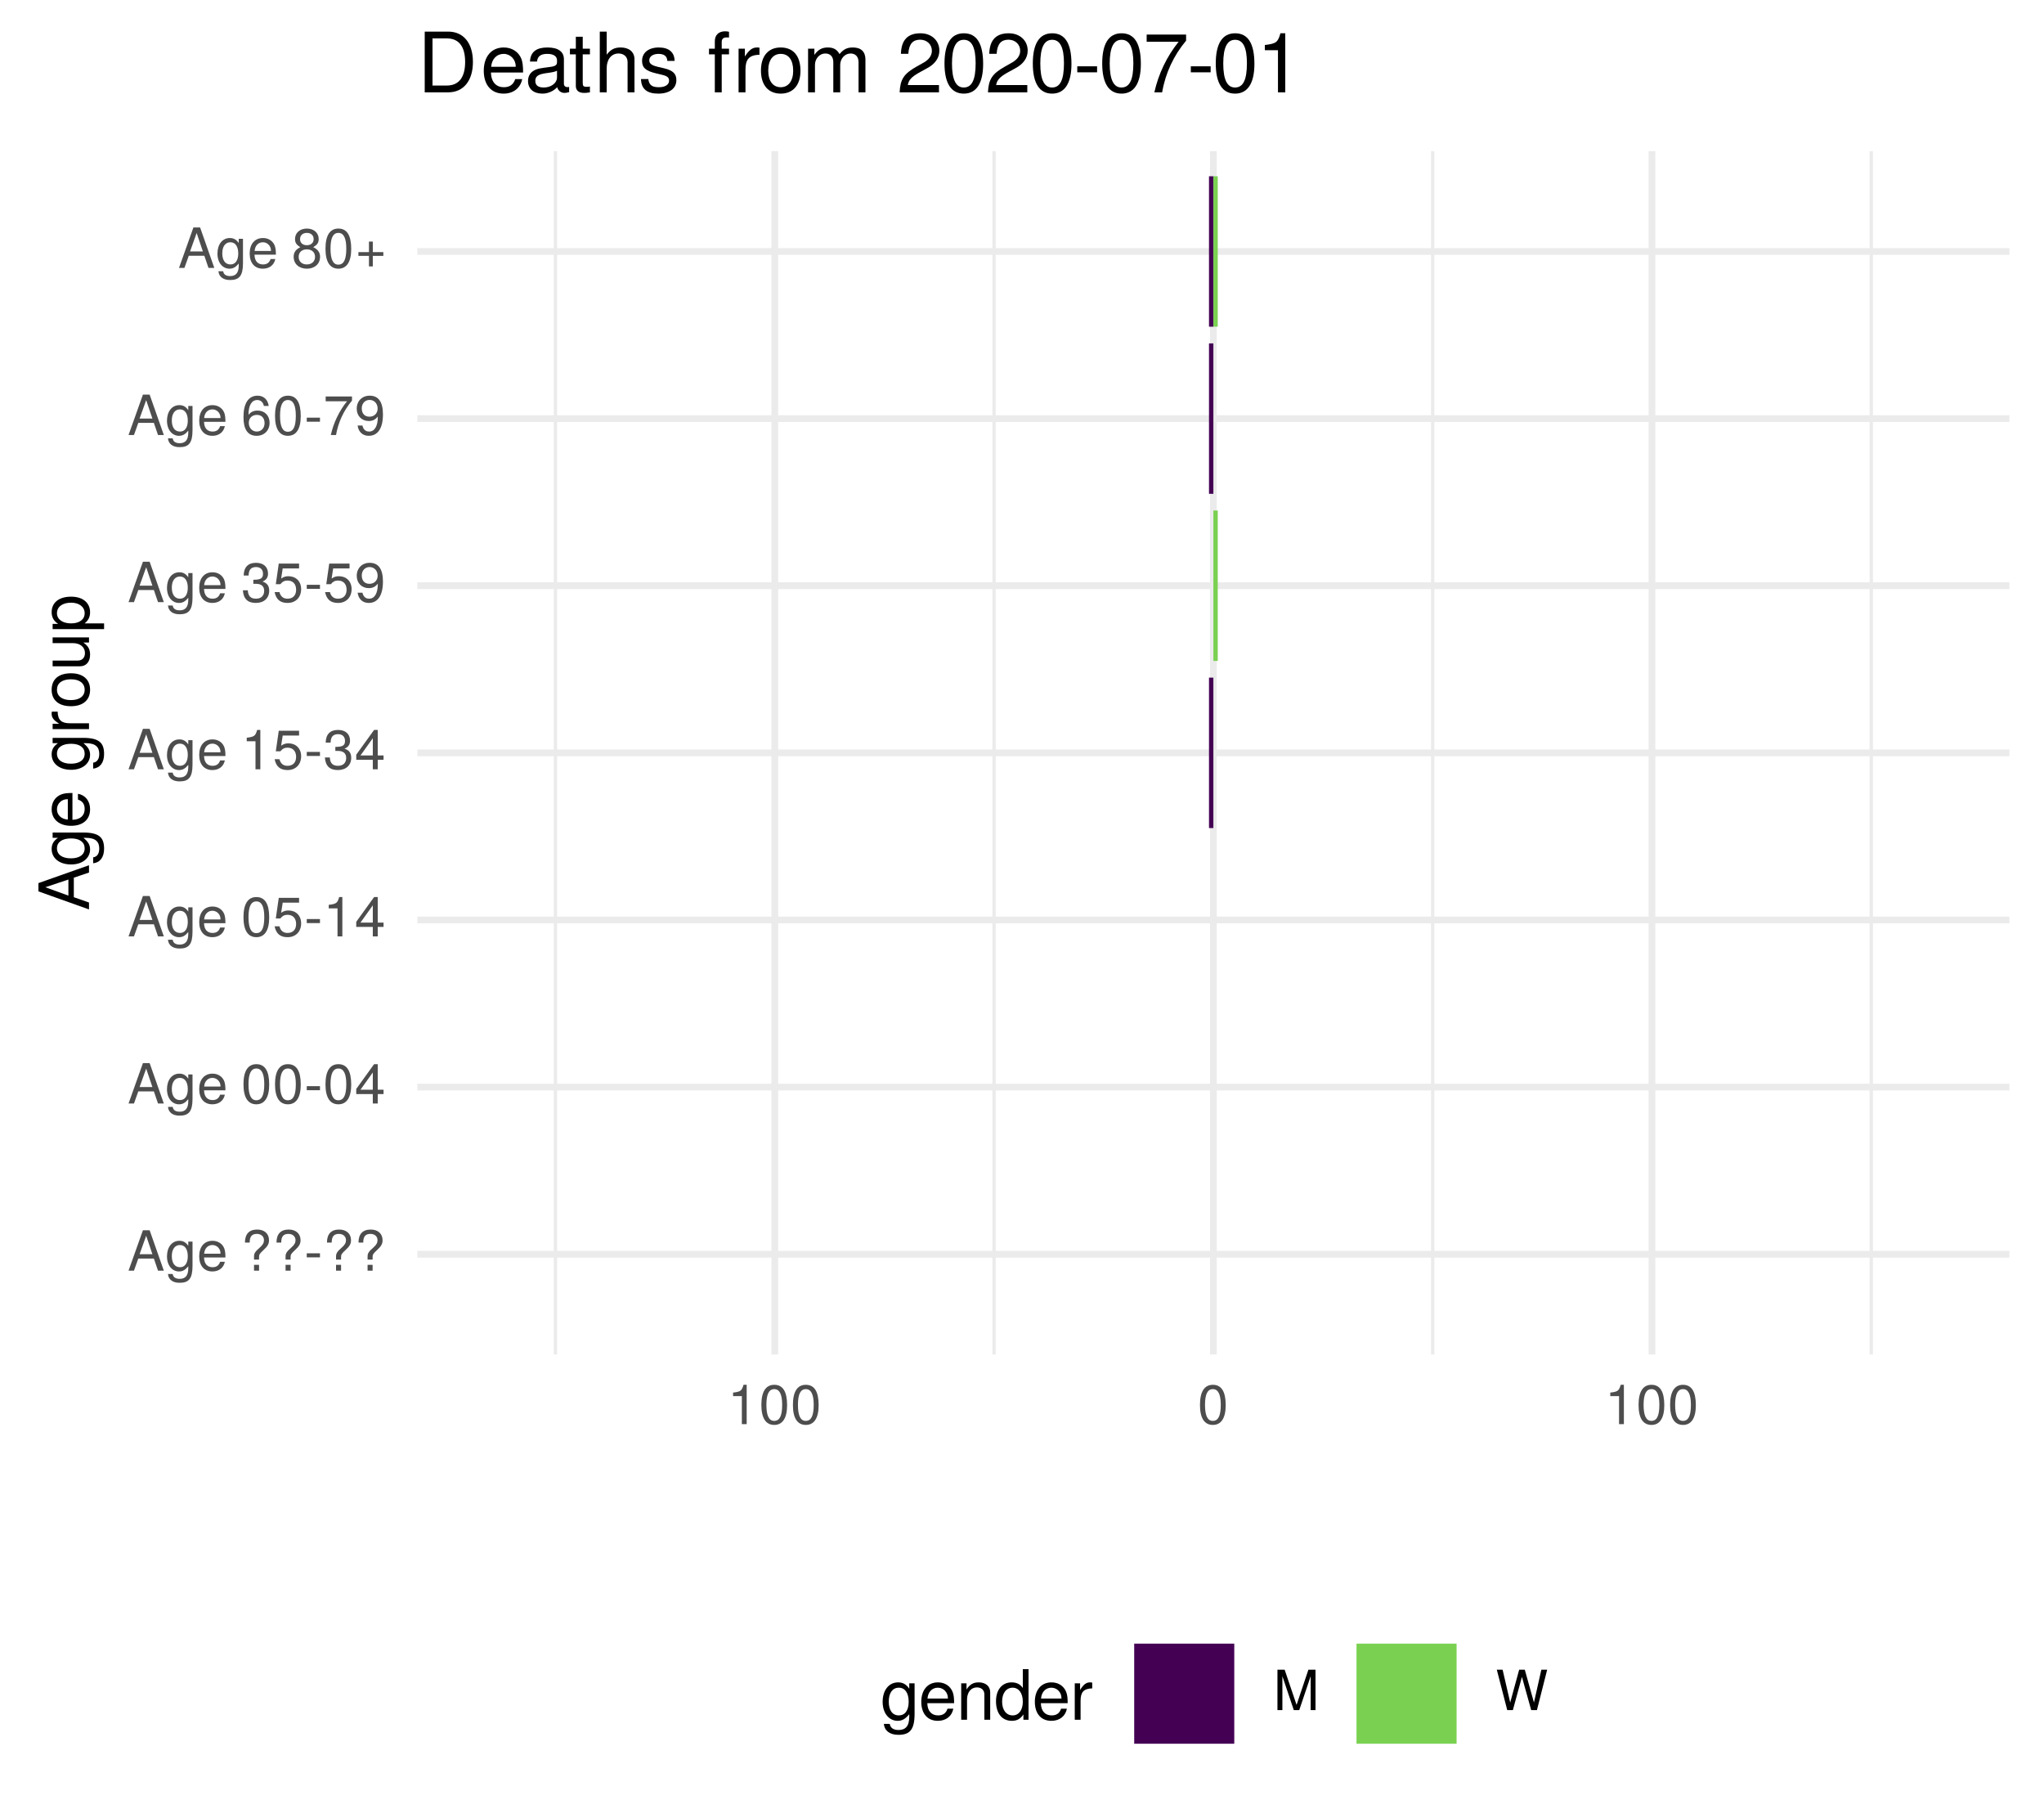
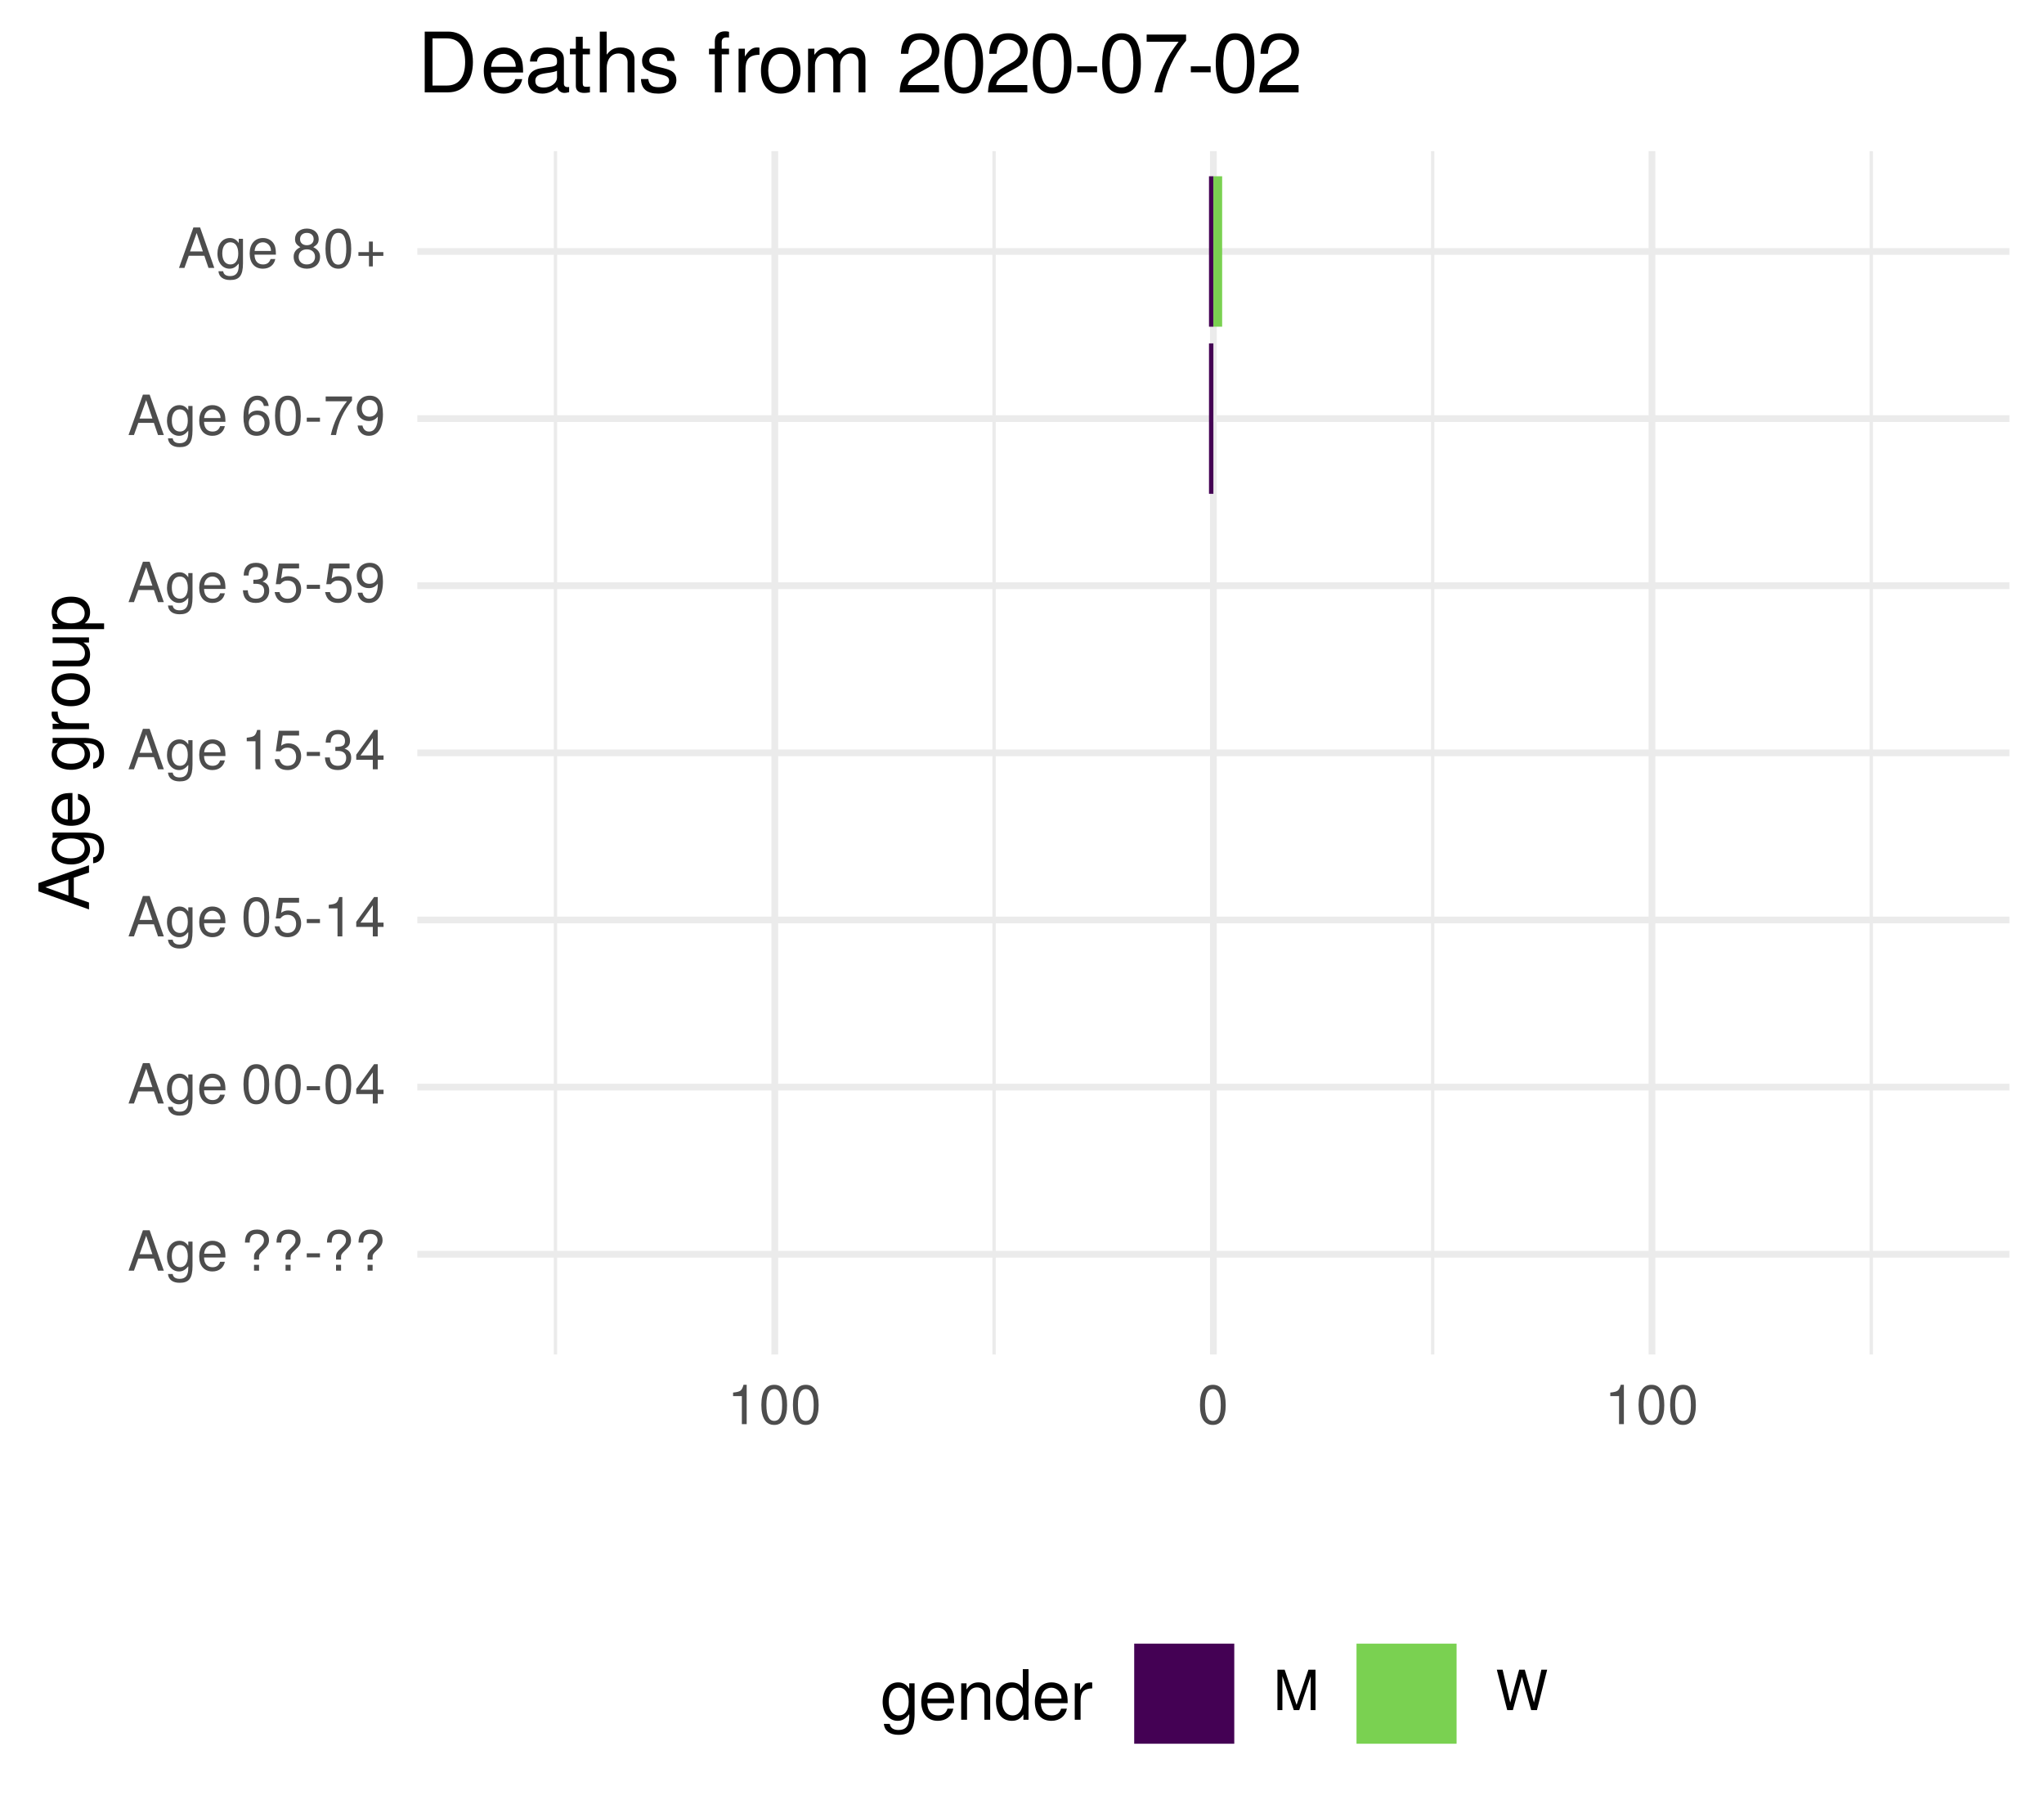
<svg xmlns="http://www.w3.org/2000/svg" xmlns:xlink="http://www.w3.org/1999/xlink" width="324pt" height="288pt" viewBox="0 0 324 288" version="1.1">
  <defs>
    <g>
      <symbol overflow="visible" id="glyph0-0">
        <path style="stroke:none;" d="" />
      </symbol>
      <symbol overflow="visible" id="glyph0-1">
        <path style="stroke:none;" d="M 5.75 0 L 3.5 -6.406 L 2.438 -6.406 L 0.156 0 L 1.016 0 L 1.703 -1.922 L 4.172 -1.922 L 4.828 0 Z M 3.938 -2.609 L 1.906 -2.609 L 2.953 -5.531 Z M 3.938 -2.609 " />
      </symbol>
      <symbol overflow="visible" id="glyph0-2">
        <path style="stroke:none;" d="M 4.297 -0.75 L 4.297 -4.609 L 3.625 -4.609 L 3.625 -3.938 C 3.25 -4.484 2.812 -4.734 2.219 -4.734 C 1.047 -4.734 0.25 -3.75 0.25 -2.266 C 0.25 -0.812 1.078 0.125 2.156 0.125 C 2.734 0.125 3.141 -0.109 3.625 -0.688 L 3.625 -0.391 C 3.625 0.828 3.125 1.297 2.266 1.297 C 1.688 1.297 1.234 1.094 1.156 0.531 L 0.406 0.531 C 0.484 1.406 1.156 1.922 2.25 1.922 C 3.688 1.922 4.297 1.281 4.297 -0.75 Z M 3.547 -2.281 C 3.547 -1.172 3.078 -0.547 2.312 -0.547 C 1.5 -0.547 1.016 -1.188 1.016 -2.312 C 1.016 -3.406 1.516 -4.062 2.297 -4.062 C 3.094 -4.062 3.547 -3.391 3.547 -2.281 Z M 3.547 -2.281 " />
      </symbol>
      <symbol overflow="visible" id="glyph0-3">
        <path style="stroke:none;" d="M 4.516 -2.094 C 4.516 -2.766 4.453 -3.188 4.328 -3.531 C 4.031 -4.281 3.328 -4.734 2.469 -4.734 C 1.172 -4.734 0.359 -3.797 0.359 -2.281 C 0.359 -0.766 1.156 0.125 2.453 0.125 C 3.5 0.125 4.234 -0.469 4.422 -1.406 L 3.672 -1.406 C 3.469 -0.797 3.062 -0.547 2.469 -0.547 C 1.703 -0.547 1.141 -1.031 1.125 -2.094 Z M 3.734 -2.75 C 3.734 -2.75 3.734 -2.703 3.719 -2.688 L 1.141 -2.688 C 1.203 -3.516 1.719 -4.062 2.453 -4.062 C 3.172 -4.062 3.734 -3.469 3.734 -2.75 Z M 3.734 -2.75 " />
      </symbol>
      <symbol overflow="visible" id="glyph0-4">
        <path style="stroke:none;" d="" />
      </symbol>
      <symbol overflow="visible" id="glyph0-5">
        <path style="stroke:none;" d="M 4.422 -4.828 C 4.422 -5.859 3.688 -6.516 2.547 -6.516 C 1.281 -6.516 0.609 -5.812 0.609 -4.453 L 1.359 -4.453 C 1.359 -5.422 1.719 -5.828 2.5 -5.828 C 3.172 -5.828 3.625 -5.422 3.625 -4.828 C 3.625 -4.422 3.438 -4.078 2.969 -3.672 C 2.453 -3.203 2.453 -3.203 2.297 -3 C 2.109 -2.75 2.047 -2.547 2.047 -2.234 L 2.047 -1.75 L 2.844 -1.75 L 2.844 -2.156 C 2.844 -2.547 2.938 -2.703 3.531 -3.25 C 4.203 -3.859 4.422 -4.25 4.422 -4.828 Z M 2.844 0 L 2.844 -0.922 L 2.047 -0.922 L 2.047 0 Z M 2.844 0 " />
      </symbol>
      <symbol overflow="visible" id="glyph0-6">
        <path style="stroke:none;" d="M 2.5 -2.109 L 2.5 -2.75 L 0.406 -2.75 L 0.406 -2.109 Z M 2.5 -2.109 " />
      </symbol>
      <symbol overflow="visible" id="glyph0-7">
        <path style="stroke:none;" d="M 4.453 -3 C 4.453 -5.156 3.781 -6.234 2.422 -6.234 C 1.078 -6.234 0.375 -5.141 0.375 -3.047 C 0.375 -0.953 1.078 0.125 2.422 0.125 C 3.734 0.125 4.453 -0.953 4.453 -3 Z M 3.672 -3.062 C 3.672 -1.297 3.266 -0.516 2.406 -0.516 C 1.578 -0.516 1.172 -1.344 1.172 -3.047 C 1.172 -4.75 1.578 -5.547 2.422 -5.547 C 3.25 -5.547 3.672 -4.734 3.672 -3.062 Z M 3.672 -3.062 " />
      </symbol>
      <symbol overflow="visible" id="glyph0-8">
        <path style="stroke:none;" d="M 4.578 -1.5 L 4.578 -2.188 L 3.656 -2.188 L 3.656 -6.234 L 3.078 -6.234 L 0.25 -2.312 L 0.25 -1.5 L 2.875 -1.5 L 2.875 0 L 3.656 0 L 3.656 -1.5 Z M 2.875 -2.188 L 0.922 -2.188 L 2.875 -4.922 Z M 2.875 -2.188 " />
      </symbol>
      <symbol overflow="visible" id="glyph0-9">
        <path style="stroke:none;" d="M 4.516 -2.062 C 4.516 -3.297 3.688 -4.109 2.5 -4.109 C 2.062 -4.109 1.703 -4 1.344 -3.734 L 1.594 -5.344 L 4.188 -5.344 L 4.188 -6.109 L 0.969 -6.109 L 0.5 -2.844 L 1.219 -2.844 C 1.578 -3.266 1.875 -3.422 2.359 -3.422 C 3.188 -3.422 3.719 -2.891 3.719 -1.969 C 3.719 -1.062 3.203 -0.547 2.359 -0.547 C 1.688 -0.547 1.266 -0.891 1.078 -1.594 L 0.312 -1.594 C 0.562 -0.359 1.266 0.125 2.375 0.125 C 3.641 0.125 4.516 -0.75 4.516 -2.062 Z M 4.516 -2.062 " />
      </symbol>
      <symbol overflow="visible" id="glyph0-10">
        <path style="stroke:none;" d="M 3.047 0 L 3.047 -6.234 L 2.547 -6.234 C 2.266 -5.281 2.094 -5.141 0.891 -5 L 0.891 -4.438 L 2.281 -4.438 L 2.281 0 Z M 3.047 0 " />
      </symbol>
      <symbol overflow="visible" id="glyph0-11">
        <path style="stroke:none;" d="M 4.453 -1.812 C 4.453 -2.562 4.141 -3.016 3.391 -3.266 C 3.969 -3.5 4.266 -3.891 4.266 -4.516 C 4.266 -5.594 3.547 -6.234 2.359 -6.234 C 1.109 -6.234 0.438 -5.547 0.406 -4.219 L 1.188 -4.219 C 1.203 -5.141 1.578 -5.562 2.375 -5.562 C 3.062 -5.562 3.469 -5.156 3.469 -4.5 C 3.469 -3.828 3.188 -3.547 1.938 -3.547 L 1.938 -2.906 L 2.359 -2.906 C 3.219 -2.906 3.656 -2.5 3.656 -1.797 C 3.656 -1.016 3.172 -0.547 2.359 -0.547 C 1.516 -0.547 1.109 -0.969 1.062 -1.875 L 0.281 -1.875 C 0.375 -0.5 1.062 0.125 2.344 0.125 C 3.625 0.125 4.453 -0.641 4.453 -1.812 Z M 4.453 -1.812 " />
      </symbol>
      <symbol overflow="visible" id="glyph0-12">
        <path style="stroke:none;" d="M 4.484 -3.266 C 4.484 -5.219 3.797 -6.234 2.375 -6.234 C 1.188 -6.234 0.328 -5.391 0.328 -4.172 C 0.328 -3.016 1.125 -2.219 2.25 -2.219 C 2.844 -2.219 3.266 -2.438 3.672 -2.922 C 3.672 -1.406 3.172 -0.547 2.281 -0.547 C 1.734 -0.547 1.359 -0.891 1.234 -1.5 L 0.469 -1.5 C 0.609 -0.469 1.281 0.125 2.234 0.125 C 3.688 0.125 4.484 -1.109 4.484 -3.266 Z M 3.641 -4.188 C 3.641 -3.422 3.094 -2.906 2.344 -2.906 C 1.594 -2.906 1.125 -3.391 1.125 -4.234 C 1.125 -5.016 1.656 -5.562 2.359 -5.562 C 3.094 -5.562 3.641 -5 3.641 -4.188 Z M 3.641 -4.188 " />
      </symbol>
      <symbol overflow="visible" id="glyph0-13">
        <path style="stroke:none;" d="M 4.516 -1.938 C 4.516 -3.094 3.719 -3.875 2.609 -3.875 C 1.984 -3.875 1.5 -3.641 1.172 -3.188 C 1.172 -4.703 1.672 -5.547 2.562 -5.547 C 3.109 -5.547 3.484 -5.203 3.609 -4.609 L 4.375 -4.609 C 4.234 -5.625 3.562 -6.234 2.609 -6.234 C 1.156 -6.234 0.375 -5.016 0.375 -2.844 C 0.375 -0.891 1.047 0.125 2.469 0.125 C 3.656 0.125 4.516 -0.719 4.516 -1.938 Z M 3.719 -1.875 C 3.719 -1.094 3.188 -0.547 2.484 -0.547 C 1.766 -0.547 1.219 -1.125 1.219 -1.922 C 1.219 -2.688 1.734 -3.188 2.5 -3.188 C 3.25 -3.188 3.719 -2.703 3.719 -1.875 Z M 3.719 -1.875 " />
      </symbol>
      <symbol overflow="visible" id="glyph0-14">
        <path style="stroke:none;" d="M 4.578 -5.453 L 4.578 -6.109 L 0.406 -6.109 L 0.406 -5.344 L 3.781 -5.344 C 2.531 -3.781 1.656 -1.953 1.219 0 L 2.047 0 C 2.391 -2.016 3.266 -3.891 4.578 -5.453 Z M 4.578 -5.453 " />
      </symbol>
      <symbol overflow="visible" id="glyph0-15">
        <path style="stroke:none;" d="M 4.516 -1.766 C 4.516 -2.453 4.156 -2.938 3.438 -3.281 C 4.078 -3.672 4.297 -3.984 4.297 -4.578 C 4.297 -5.547 3.531 -6.234 2.422 -6.234 C 1.312 -6.234 0.547 -5.547 0.547 -4.578 C 0.547 -4 0.75 -3.672 1.391 -3.281 C 0.672 -2.938 0.328 -2.453 0.328 -1.766 C 0.328 -0.625 1.188 0.125 2.422 0.125 C 3.656 0.125 4.516 -0.625 4.516 -1.766 Z M 3.5 -4.562 C 3.5 -3.969 3.062 -3.594 2.422 -3.594 C 1.766 -3.594 1.344 -3.969 1.344 -4.562 C 1.344 -5.156 1.766 -5.547 2.422 -5.547 C 3.078 -5.547 3.5 -5.156 3.5 -4.562 Z M 3.719 -1.75 C 3.719 -1.016 3.188 -0.547 2.406 -0.547 C 1.641 -0.547 1.125 -1.016 1.125 -1.75 C 1.125 -2.484 1.641 -2.938 2.422 -2.938 C 3.188 -2.938 3.719 -2.484 3.719 -1.75 Z M 3.719 -1.75 " />
      </symbol>
      <symbol overflow="visible" id="glyph0-16">
        <path style="stroke:none;" d="M 4.547 -1.906 L 4.547 -2.5 L 2.875 -2.5 L 2.875 -4.172 L 2.266 -4.172 L 2.266 -2.5 L 0.594 -2.5 L 0.594 -1.906 L 2.266 -1.906 L 2.266 -0.234 L 2.875 -0.234 L 2.875 -1.906 Z M 4.547 -1.906 " />
      </symbol>
      <symbol overflow="visible" id="glyph0-17">
        <path style="stroke:none;" d="M 6.688 0 L 6.688 -6.406 L 5.562 -6.406 L 3.688 -0.828 L 1.797 -6.406 L 0.656 -6.406 L 0.656 0 L 1.438 0 L 1.438 -5.375 L 3.25 0 L 4.109 0 L 5.922 -5.375 L 5.922 0 Z M 6.688 0 " />
      </symbol>
      <symbol overflow="visible" id="glyph0-18">
        <path style="stroke:none;" d="M 8.172 -6.406 L 7.25 -6.406 L 6.078 -1.203 L 4.625 -6.406 L 3.734 -6.406 L 2.312 -1.203 L 1.109 -6.406 L 0.188 -6.406 L 1.844 0 L 2.734 0 L 4.172 -5.266 L 5.641 0 L 6.547 0 Z M 8.172 -6.406 " />
      </symbol>
      <symbol overflow="visible" id="glyph1-0">
        <path style="stroke:none;" d="" />
      </symbol>
      <symbol overflow="visible" id="glyph1-1">
        <path style="stroke:none;" d="M 0 -7.188 L -8.016 -4.359 L -8.016 -3.047 L 0 -0.188 L 0 -1.281 L -2.406 -2.125 L -2.406 -5.219 L 0 -6.031 Z M -3.266 -4.922 L -3.266 -2.375 L -6.922 -3.703 Z M -3.266 -4.922 " />
      </symbol>
      <symbol overflow="visible" id="glyph1-2">
        <path style="stroke:none;" d="M -0.953 -5.375 L -5.766 -5.375 L -5.766 -4.531 L -4.922 -4.531 C -5.609 -4.062 -5.922 -3.516 -5.922 -2.766 C -5.922 -1.312 -4.703 -0.312 -2.828 -0.312 C -1.016 -0.312 0.172 -1.344 0.172 -2.688 C 0.172 -3.422 -0.141 -3.922 -0.875 -4.531 L -0.484 -4.531 C 1.047 -4.531 1.625 -3.906 1.625 -2.844 C 1.625 -2.109 1.359 -1.547 0.656 -1.438 L 0.656 -0.5 C 1.75 -0.609 2.391 -1.453 2.391 -2.812 C 2.391 -4.609 1.594 -5.375 -0.953 -5.375 Z M -2.844 -4.438 C -1.469 -4.438 -0.688 -3.844 -0.688 -2.875 C -0.688 -1.875 -1.484 -1.281 -2.875 -1.281 C -4.266 -1.281 -5.078 -1.891 -5.078 -2.875 C -5.078 -3.859 -4.25 -4.438 -2.844 -4.438 Z M -2.844 -4.438 " />
      </symbol>
      <symbol overflow="visible" id="glyph1-3">
        <path style="stroke:none;" d="M -2.625 -5.641 C -3.453 -5.641 -3.984 -5.578 -4.406 -5.406 C -5.359 -5.031 -5.922 -4.156 -5.922 -3.078 C -5.922 -1.469 -4.734 -0.438 -2.844 -0.438 C -0.953 -0.438 0.172 -1.438 0.172 -3.062 C 0.172 -4.375 -0.578 -5.297 -1.75 -5.516 L -1.75 -4.594 C -0.984 -4.344 -0.688 -3.828 -0.688 -3.094 C -0.688 -2.141 -1.297 -1.422 -2.625 -1.391 Z M -3.438 -4.656 C -3.438 -4.656 -3.391 -4.656 -3.359 -4.656 L -3.359 -1.422 C -4.391 -1.5 -5.078 -2.141 -5.078 -3.062 C -5.078 -3.969 -4.328 -4.656 -3.438 -4.656 Z M -3.438 -4.656 " />
      </symbol>
      <symbol overflow="visible" id="glyph1-4">
        <path style="stroke:none;" d="" />
      </symbol>
      <symbol overflow="visible" id="glyph1-5">
        <path style="stroke:none;" d="M -4.969 -3.531 L -5.891 -3.531 C -5.922 -3.375 -5.922 -3.297 -5.922 -3.172 C -5.922 -2.578 -5.578 -2.141 -4.719 -1.609 L -5.766 -1.609 L -5.766 -0.766 L 0 -0.766 L 0 -1.688 L -2.984 -1.688 C -4.297 -1.688 -4.938 -2.109 -4.969 -3.531 Z M -4.969 -3.531 " />
      </symbol>
      <symbol overflow="visible" id="glyph1-6">
        <path style="stroke:none;" d="M -2.844 -5.609 C -4.828 -5.609 -5.922 -4.656 -5.922 -2.984 C -5.922 -1.375 -4.812 -0.391 -2.875 -0.391 C -0.953 -0.391 0.172 -1.359 0.172 -3 C 0.172 -4.625 -0.953 -5.609 -2.844 -5.609 Z M -2.844 -4.656 C -1.5 -4.656 -0.688 -4.016 -0.688 -3 C -0.688 -1.984 -1.484 -1.359 -2.875 -1.359 C -4.266 -1.359 -5.078 -1.984 -5.078 -3 C -5.078 -4.031 -4.281 -4.656 -2.844 -4.656 Z M -2.844 -4.656 " />
      </symbol>
      <symbol overflow="visible" id="glyph1-7">
        <path style="stroke:none;" d="M 0 -5.297 L -5.766 -5.297 L -5.766 -4.391 L -2.578 -4.391 C -1.406 -4.391 -0.641 -3.766 -0.641 -2.812 C -0.641 -2.094 -1.078 -1.625 -1.766 -1.625 L -5.766 -1.625 L -5.766 -0.719 L -1.406 -0.719 C -0.453 -0.719 0.172 -1.438 0.172 -2.547 C 0.172 -3.406 -0.125 -3.938 -0.891 -4.484 L 0 -4.484 Z M 0 -5.297 " />
      </symbol>
      <symbol overflow="visible" id="glyph1-8">
        <path style="stroke:none;" d="M -2.828 -5.75 C -4.766 -5.75 -5.922 -4.812 -5.922 -3.281 C -5.922 -2.5 -5.578 -1.875 -4.891 -1.438 L -5.766 -1.438 L -5.766 -0.609 L 2.391 -0.609 L 2.391 -1.516 L -0.688 -1.516 C -0.094 -2 0.172 -2.547 0.172 -3.281 C 0.172 -4.781 -0.984 -5.75 -2.828 -5.75 Z M -2.844 -4.797 C -1.547 -4.797 -0.688 -4.125 -0.688 -3.125 C -0.688 -2.156 -1.484 -1.516 -2.844 -1.516 C -4.188 -1.516 -5.078 -2.156 -5.078 -3.125 C -5.078 -4.141 -4.219 -4.797 -2.844 -4.797 Z M -2.844 -4.797 " />
      </symbol>
      <symbol overflow="visible" id="glyph2-0">
        <path style="stroke:none;" d="" />
      </symbol>
      <symbol overflow="visible" id="glyph2-1">
        <path style="stroke:none;" d="M 5.375 -0.953 L 5.375 -5.766 L 4.531 -5.766 L 4.531 -4.922 C 4.062 -5.609 3.516 -5.922 2.766 -5.922 C 1.312 -5.922 0.312 -4.703 0.312 -2.828 C 0.312 -1.016 1.344 0.172 2.688 0.172 C 3.422 0.172 3.922 -0.141 4.531 -0.875 L 4.531 -0.484 C 4.531 1.047 3.906 1.625 2.844 1.625 C 2.109 1.625 1.547 1.359 1.438 0.656 L 0.5 0.656 C 0.609 1.75 1.453 2.391 2.812 2.391 C 4.609 2.391 5.375 1.594 5.375 -0.953 Z M 4.438 -2.844 C 4.438 -1.469 3.844 -0.688 2.875 -0.688 C 1.875 -0.688 1.281 -1.484 1.281 -2.875 C 1.281 -4.266 1.891 -5.078 2.875 -5.078 C 3.859 -5.078 4.438 -4.25 4.438 -2.844 Z M 4.438 -2.844 " />
      </symbol>
      <symbol overflow="visible" id="glyph2-2">
        <path style="stroke:none;" d="M 5.641 -2.625 C 5.641 -3.453 5.578 -3.984 5.406 -4.406 C 5.031 -5.359 4.156 -5.922 3.078 -5.922 C 1.469 -5.922 0.438 -4.734 0.438 -2.844 C 0.438 -0.953 1.438 0.172 3.062 0.172 C 4.375 0.172 5.297 -0.578 5.516 -1.75 L 4.594 -1.75 C 4.344 -0.984 3.828 -0.688 3.094 -0.688 C 2.141 -0.688 1.422 -1.297 1.391 -2.625 Z M 4.656 -3.438 C 4.656 -3.438 4.656 -3.391 4.656 -3.359 L 1.422 -3.359 C 1.5 -4.391 2.141 -5.078 3.062 -5.078 C 3.969 -5.078 4.656 -4.328 4.656 -3.438 Z M 4.656 -3.438 " />
      </symbol>
      <symbol overflow="visible" id="glyph2-3">
        <path style="stroke:none;" d="M 5.359 0 L 5.359 -4.359 C 5.359 -5.312 4.641 -5.922 3.531 -5.922 C 2.672 -5.922 2.125 -5.594 1.609 -4.797 L 1.609 -5.766 L 0.766 -5.766 L 0.766 0 L 1.688 0 L 1.688 -3.172 C 1.688 -4.359 2.328 -5.125 3.25 -5.125 C 3.984 -5.125 4.438 -4.688 4.438 -4 L 4.438 0 Z M 5.359 0 " />
      </symbol>
      <symbol overflow="visible" id="glyph2-4">
        <path style="stroke:none;" d="M 5.438 0 L 5.438 -8.016 L 4.531 -8.016 L 4.531 -5.031 C 4.141 -5.625 3.531 -5.922 2.766 -5.922 C 1.266 -5.922 0.281 -4.781 0.281 -2.938 C 0.281 -0.984 1.25 0.172 2.797 0.172 C 3.594 0.172 4.141 -0.125 4.625 -0.844 L 4.625 0 Z M 4.531 -2.859 C 4.531 -1.531 3.891 -0.688 2.922 -0.688 C 1.906 -0.688 1.25 -1.547 1.25 -2.875 C 1.25 -4.219 1.906 -5.078 2.922 -5.078 C 3.906 -5.078 4.531 -4.188 4.531 -2.859 Z M 4.531 -2.859 " />
      </symbol>
      <symbol overflow="visible" id="glyph2-5">
        <path style="stroke:none;" d="M 3.531 -4.969 L 3.531 -5.891 C 3.375 -5.922 3.297 -5.922 3.172 -5.922 C 2.578 -5.922 2.141 -5.578 1.609 -4.719 L 1.609 -5.766 L 0.766 -5.766 L 0.766 0 L 1.688 0 L 1.688 -2.984 C 1.688 -4.297 2.109 -4.938 3.531 -4.969 Z M 3.531 -4.969 " />
      </symbol>
      <symbol overflow="visible" id="glyph3-0">
        <path style="stroke:none;" d="" />
      </symbol>
      <symbol overflow="visible" id="glyph3-1">
        <path style="stroke:none;" d="M 8.812 -4.812 C 8.812 -7.797 7.328 -9.625 4.891 -9.625 L 1.172 -9.625 L 1.172 0 L 4.891 0 C 7.312 0 8.812 -1.828 8.812 -4.812 Z M 7.578 -4.812 C 7.578 -2.375 6.578 -1.078 4.672 -1.078 L 2.406 -1.078 L 2.406 -8.547 L 4.672 -8.547 C 6.578 -8.547 7.578 -7.266 7.578 -4.812 Z M 7.578 -4.812 " />
      </symbol>
      <symbol overflow="visible" id="glyph3-2">
        <path style="stroke:none;" d="M 6.766 -3.141 C 6.766 -4.141 6.688 -4.781 6.5 -5.297 C 6.047 -6.438 4.984 -7.109 3.703 -7.109 C 1.766 -7.109 0.531 -5.688 0.531 -3.422 C 0.531 -1.156 1.734 0.203 3.672 0.203 C 5.25 0.203 6.344 -0.703 6.625 -2.094 L 5.516 -2.094 C 5.219 -1.188 4.594 -0.812 3.703 -0.812 C 2.562 -0.812 1.703 -1.562 1.672 -3.141 Z M 5.594 -4.125 C 5.594 -4.125 5.594 -4.062 5.578 -4.047 L 1.703 -4.047 C 1.797 -5.266 2.578 -6.094 3.688 -6.094 C 4.766 -6.094 5.594 -5.203 5.594 -4.125 Z M 5.594 -4.125 " />
      </symbol>
      <symbol overflow="visible" id="glyph3-3">
        <path style="stroke:none;" d="M 7.062 -0.031 L 7.062 -0.859 C 6.938 -0.828 6.891 -0.828 6.828 -0.828 C 6.438 -0.828 6.234 -1.031 6.234 -1.375 L 6.234 -5.234 C 6.234 -6.453 5.328 -7.109 3.625 -7.109 C 1.953 -7.109 0.922 -6.469 0.859 -4.875 L 1.969 -4.875 C 2.062 -5.719 2.562 -6.094 3.594 -6.094 C 4.578 -6.094 5.141 -5.734 5.141 -5.062 L 5.141 -4.781 C 5.141 -4.312 4.859 -4.125 3.984 -4.016 C 2.422 -3.812 2.188 -3.766 1.766 -3.594 C 0.969 -3.266 0.547 -2.641 0.547 -1.797 C 0.547 -0.547 1.422 0.203 2.828 0.203 C 3.703 0.203 4.562 -0.172 5.172 -0.812 C 5.297 -0.297 5.766 0.094 6.312 0.094 C 6.531 0.094 6.703 0.062 7.062 -0.031 Z M 5.141 -2.391 C 5.141 -1.406 4.125 -0.766 3.062 -0.766 C 2.203 -0.766 1.703 -1.062 1.703 -1.828 C 1.703 -2.547 2.188 -2.859 3.359 -3.031 C 4.531 -3.188 4.766 -3.25 5.141 -3.422 Z M 5.141 -2.391 " />
      </symbol>
      <symbol overflow="visible" id="glyph3-4">
        <path style="stroke:none;" d="M 3.359 0 L 3.359 -0.922 C 3.203 -0.891 3.031 -0.875 2.828 -0.875 C 2.344 -0.875 2.219 -1 2.219 -1.484 L 2.219 -6.016 L 3.359 -6.016 L 3.359 -6.922 L 2.219 -6.922 L 2.219 -8.812 L 1.125 -8.812 L 1.125 -6.922 L 0.188 -6.922 L 0.188 -6.016 L 1.125 -6.016 L 1.125 -1 C 1.125 -0.297 1.594 0.094 2.453 0.094 C 2.719 0.094 2.984 0.062 3.359 0 Z M 3.359 0 " />
      </symbol>
      <symbol overflow="visible" id="glyph3-5">
        <path style="stroke:none;" d="M 6.422 0 L 6.422 -5.234 C 6.422 -6.391 5.578 -7.109 4.234 -7.109 C 3.266 -7.109 2.672 -6.812 2.016 -5.969 L 2.016 -9.625 L 0.922 -9.625 L 0.922 0 L 2.016 0 L 2.016 -3.812 C 2.016 -5.234 2.766 -6.156 3.891 -6.156 C 4.672 -6.156 5.328 -5.703 5.328 -4.797 L 5.328 0 Z M 6.422 0 " />
      </symbol>
      <symbol overflow="visible" id="glyph3-6">
        <path style="stroke:none;" d="M 6.062 -1.938 C 6.062 -2.969 5.484 -3.484 4.109 -3.812 L 3.047 -4.062 C 2.156 -4.281 1.766 -4.562 1.766 -5.062 C 1.766 -5.688 2.344 -6.094 3.234 -6.094 C 4.125 -6.094 4.594 -5.719 4.625 -4.984 L 5.781 -4.984 C 5.766 -6.344 4.875 -7.109 3.281 -7.109 C 1.656 -7.109 0.625 -6.281 0.625 -5 C 0.625 -3.922 1.172 -3.406 2.812 -3.016 L 3.844 -2.766 C 4.609 -2.578 4.906 -2.344 4.906 -1.844 C 4.906 -1.203 4.266 -0.812 3.297 -0.812 C 2.312 -0.812 1.75 -1.062 1.609 -2.109 L 0.453 -2.109 C 0.5 -0.516 1.406 0.203 3.203 0.203 C 4.953 0.203 6.062 -0.609 6.062 -1.938 Z M 6.062 -1.938 " />
      </symbol>
      <symbol overflow="visible" id="glyph3-7">
        <path style="stroke:none;" d="" />
      </symbol>
      <symbol overflow="visible" id="glyph3-8">
        <path style="stroke:none;" d="M 3.406 -6.016 L 3.406 -6.922 L 2.25 -6.922 L 2.25 -8 C 2.25 -8.469 2.516 -8.703 3.031 -8.703 C 3.109 -8.703 3.156 -8.703 3.406 -8.688 L 3.406 -9.594 C 3.156 -9.656 3.016 -9.672 2.781 -9.672 C 1.766 -9.672 1.156 -9.078 1.156 -8.094 L 1.156 -6.922 L 0.234 -6.922 L 0.234 -6.016 L 1.156 -6.016 L 1.156 0 L 2.25 0 L 2.25 -6.016 Z M 3.406 -6.016 " />
      </symbol>
      <symbol overflow="visible" id="glyph3-9">
        <path style="stroke:none;" d="M 4.234 -5.953 L 4.234 -7.078 C 4.047 -7.109 3.969 -7.109 3.812 -7.109 C 3.109 -7.109 2.562 -6.688 1.922 -5.672 L 1.922 -6.922 L 0.922 -6.922 L 0.922 0 L 2.016 0 L 2.016 -3.594 C 2.016 -5.156 2.531 -5.922 4.234 -5.953 Z M 4.234 -5.953 " />
      </symbol>
      <symbol overflow="visible" id="glyph3-10">
        <path style="stroke:none;" d="M 6.734 -3.406 C 6.734 -5.797 5.578 -7.109 3.594 -7.109 C 1.656 -7.109 0.469 -5.781 0.469 -3.453 C 0.469 -1.141 1.641 0.203 3.609 0.203 C 5.547 0.203 6.734 -1.141 6.734 -3.406 Z M 5.578 -3.422 C 5.578 -1.797 4.812 -0.812 3.609 -0.812 C 2.375 -0.812 1.625 -1.781 1.625 -3.453 C 1.625 -5.125 2.375 -6.094 3.609 -6.094 C 4.844 -6.094 5.578 -5.141 5.578 -3.422 Z M 5.578 -3.422 " />
      </symbol>
      <symbol overflow="visible" id="glyph3-11">
        <path style="stroke:none;" d="M 10.031 0 L 10.031 -5.188 C 10.031 -6.438 9.344 -7.109 8.047 -7.109 C 7.125 -7.109 6.578 -6.844 5.922 -6.062 C 5.516 -6.797 4.969 -7.109 4.062 -7.109 C 3.141 -7.109 2.531 -6.766 1.938 -5.938 L 1.938 -6.922 L 0.938 -6.922 L 0.938 0 L 2.031 0 L 2.031 -4.344 C 2.031 -5.344 2.766 -6.156 3.656 -6.156 C 4.469 -6.156 4.938 -5.656 4.938 -4.766 L 4.938 0 L 6.031 0 L 6.031 -4.344 C 6.031 -5.344 6.766 -6.156 7.672 -6.156 C 8.469 -6.156 8.938 -5.641 8.938 -4.766 L 8.938 0 Z M 10.031 0 " />
      </symbol>
      <symbol overflow="visible" id="glyph3-12">
        <path style="stroke:none;" d="M 6.75 -6.609 C 6.75 -8.203 5.516 -9.359 3.75 -9.359 C 1.828 -9.359 0.719 -8.391 0.656 -6.109 L 1.828 -6.109 C 1.922 -7.688 2.562 -8.344 3.703 -8.344 C 4.766 -8.344 5.562 -7.594 5.562 -6.594 C 5.562 -5.844 5.125 -5.219 4.297 -4.734 L 3.078 -4.047 C 1.125 -2.938 0.547 -2.062 0.453 0 L 6.688 0 L 6.688 -1.156 L 1.75 -1.156 C 1.875 -1.922 2.297 -2.406 3.453 -3.078 L 4.766 -3.797 C 6.078 -4.484 6.75 -5.469 6.75 -6.609 Z M 6.75 -6.609 " />
      </symbol>
      <symbol overflow="visible" id="glyph3-13">
        <path style="stroke:none;" d="M 6.688 -4.5 C 6.688 -7.75 5.672 -9.359 3.625 -9.359 C 1.609 -9.359 0.562 -7.719 0.562 -4.578 C 0.562 -1.422 1.625 0.203 3.625 0.203 C 5.609 0.203 6.688 -1.422 6.688 -4.5 Z M 5.5 -4.609 C 5.5 -1.953 4.891 -0.766 3.609 -0.766 C 2.375 -0.766 1.75 -2 1.75 -4.562 C 1.75 -7.125 2.375 -8.328 3.625 -8.328 C 4.891 -8.328 5.5 -7.109 5.5 -4.609 Z M 5.5 -4.609 " />
      </symbol>
      <symbol overflow="visible" id="glyph3-14">
        <path style="stroke:none;" d="M 3.75 -3.172 L 3.75 -4.125 L 0.609 -4.125 L 0.609 -3.172 Z M 3.75 -3.172 " />
      </symbol>
      <symbol overflow="visible" id="glyph3-15">
        <path style="stroke:none;" d="M 6.859 -8.188 L 6.859 -9.156 L 0.609 -9.156 L 0.609 -8.016 L 5.672 -8.016 C 3.797 -5.672 2.484 -2.938 1.828 0 L 3.062 0 C 3.578 -3.031 4.891 -5.844 6.859 -8.188 Z M 6.859 -8.188 " />
      </symbol>
-       <symbol overflow="visible" id="glyph3-16">
-         <path style="stroke:none;" d="M 4.578 0 L 4.578 -9.359 L 3.812 -9.359 C 3.406 -7.922 3.141 -7.719 1.344 -7.5 L 1.344 -6.672 L 3.422 -6.672 L 3.422 0 Z M 4.578 0 " />
-       </symbol>
    </g>
    <clipPath id="clip1">
      <path d="M 87 23.957 L 89 23.957 L 89 214.648 L 87 214.648 Z M 87 23.957 " />
    </clipPath>
    <clipPath id="clip2">
      <path d="M 157 23.957 L 158 23.957 L 158 214.648 L 157 214.648 Z M 157 23.957 " />
    </clipPath>
    <clipPath id="clip3">
      <path d="M 226 23.957 L 228 23.957 L 228 214.648 L 226 214.648 Z M 226 23.957 " />
    </clipPath>
    <clipPath id="clip4">
      <path d="M 296 23.957 L 297 23.957 L 297 214.648 L 296 214.648 Z M 296 23.957 " />
    </clipPath>
    <clipPath id="clip5">
      <path d="M 66.152 198 L 318.523 198 L 318.523 200 L 66.152 200 Z M 66.152 198 " />
    </clipPath>
    <clipPath id="clip6">
      <path d="M 66.152 171 L 318.523 171 L 318.523 173 L 66.152 173 Z M 66.152 171 " />
    </clipPath>
    <clipPath id="clip7">
      <path d="M 66.152 145 L 318.523 145 L 318.523 147 L 66.152 147 Z M 66.152 145 " />
    </clipPath>
    <clipPath id="clip8">
      <path d="M 66.152 118 L 318.523 118 L 318.523 120 L 66.152 120 Z M 66.152 118 " />
    </clipPath>
    <clipPath id="clip9">
      <path d="M 66.152 92 L 318.523 92 L 318.523 94 L 66.152 94 Z M 66.152 92 " />
    </clipPath>
    <clipPath id="clip10">
      <path d="M 66.152 65 L 318.523 65 L 318.523 67 L 66.152 67 Z M 66.152 65 " />
    </clipPath>
    <clipPath id="clip11">
      <path d="M 66.152 39 L 318.523 39 L 318.523 41 L 66.152 41 Z M 66.152 39 " />
    </clipPath>
    <clipPath id="clip12">
      <path d="M 122 23.957 L 124 23.957 L 124 214.648 L 122 214.648 Z M 122 23.957 " />
    </clipPath>
    <clipPath id="clip13">
      <path d="M 191 23.957 L 193 23.957 L 193 214.648 L 191 214.648 Z M 191 23.957 " />
    </clipPath>
    <clipPath id="clip14">
      <path d="M 261 23.957 L 263 23.957 L 263 214.648 L 261 214.648 Z M 261 23.957 " />
    </clipPath>
  </defs>
-   <g id="surface3226">
+   <g id="surface3236">
    <rect x="0" y="0" width="324" height="288" style="fill:rgb(100%,100%,100%);fill-opacity:1;stroke:none;" />
    <g clip-path="url(#clip1)" clip-rule="nonzero">
      <path style="fill:none;stroke-width:0.533;stroke-linecap:butt;stroke-linejoin:round;stroke:rgb(92.157%,92.157%,92.157%);stroke-opacity:1;stroke-miterlimit:10;" d="M 88.051 214.652 L 88.051 23.957 " />
    </g>
    <g clip-path="url(#clip2)" clip-rule="nonzero">
      <path style="fill:none;stroke-width:0.533;stroke-linecap:butt;stroke-linejoin:round;stroke:rgb(92.157%,92.157%,92.157%);stroke-opacity:1;stroke-miterlimit:10;" d="M 157.574 214.652 L 157.574 23.957 " />
    </g>
    <g clip-path="url(#clip3)" clip-rule="nonzero">
      <path style="fill:none;stroke-width:0.533;stroke-linecap:butt;stroke-linejoin:round;stroke:rgb(92.157%,92.157%,92.157%);stroke-opacity:1;stroke-miterlimit:10;" d="M 227.098 214.652 L 227.098 23.957 " />
    </g>
    <g clip-path="url(#clip4)" clip-rule="nonzero">
      <path style="fill:none;stroke-width:0.533;stroke-linecap:butt;stroke-linejoin:round;stroke:rgb(92.157%,92.157%,92.157%);stroke-opacity:1;stroke-miterlimit:10;" d="M 296.621 214.652 L 296.621 23.957 " />
    </g>
    <g clip-path="url(#clip5)" clip-rule="nonzero">
      <path style="fill:none;stroke-width:1.067;stroke-linecap:butt;stroke-linejoin:round;stroke:rgb(92.157%,92.157%,92.157%);stroke-opacity:1;stroke-miterlimit:10;" d="M 66.152 198.762 L 318.52 198.762 " />
    </g>
    <g clip-path="url(#clip6)" clip-rule="nonzero">
      <path style="fill:none;stroke-width:1.067;stroke-linecap:butt;stroke-linejoin:round;stroke:rgb(92.157%,92.157%,92.157%);stroke-opacity:1;stroke-miterlimit:10;" d="M 66.152 172.273 L 318.52 172.273 " />
    </g>
    <g clip-path="url(#clip7)" clip-rule="nonzero">
      <path style="fill:none;stroke-width:1.067;stroke-linecap:butt;stroke-linejoin:round;stroke:rgb(92.157%,92.157%,92.157%);stroke-opacity:1;stroke-miterlimit:10;" d="M 66.152 145.789 L 318.52 145.789 " />
    </g>
    <g clip-path="url(#clip8)" clip-rule="nonzero">
      <path style="fill:none;stroke-width:1.067;stroke-linecap:butt;stroke-linejoin:round;stroke:rgb(92.157%,92.157%,92.157%);stroke-opacity:1;stroke-miterlimit:10;" d="M 66.152 119.305 L 318.52 119.305 " />
    </g>
    <g clip-path="url(#clip9)" clip-rule="nonzero">
      <path style="fill:none;stroke-width:1.067;stroke-linecap:butt;stroke-linejoin:round;stroke:rgb(92.157%,92.157%,92.157%);stroke-opacity:1;stroke-miterlimit:10;" d="M 66.152 92.82 L 318.52 92.82 " />
    </g>
    <g clip-path="url(#clip10)" clip-rule="nonzero">
      <path style="fill:none;stroke-width:1.067;stroke-linecap:butt;stroke-linejoin:round;stroke:rgb(92.157%,92.157%,92.157%);stroke-opacity:1;stroke-miterlimit:10;" d="M 66.152 66.336 L 318.52 66.336 " />
    </g>
    <g clip-path="url(#clip11)" clip-rule="nonzero">
      <path style="fill:none;stroke-width:1.067;stroke-linecap:butt;stroke-linejoin:round;stroke:rgb(92.157%,92.157%,92.157%);stroke-opacity:1;stroke-miterlimit:10;" d="M 66.152 39.852 L 318.52 39.852 " />
    </g>
    <g clip-path="url(#clip12)" clip-rule="nonzero">
      <path style="fill:none;stroke-width:1.067;stroke-linecap:butt;stroke-linejoin:round;stroke:rgb(92.157%,92.157%,92.157%);stroke-opacity:1;stroke-miterlimit:10;" d="M 122.812 214.652 L 122.812 23.957 " />
    </g>
    <g clip-path="url(#clip13)" clip-rule="nonzero">
      <path style="fill:none;stroke-width:1.067;stroke-linecap:butt;stroke-linejoin:round;stroke:rgb(92.157%,92.157%,92.157%);stroke-opacity:1;stroke-miterlimit:10;" d="M 192.336 214.652 L 192.336 23.957 " />
    </g>
    <g clip-path="url(#clip14)" clip-rule="nonzero">
      <path style="fill:none;stroke-width:1.067;stroke-linecap:butt;stroke-linejoin:round;stroke:rgb(92.157%,92.157%,92.157%);stroke-opacity:1;stroke-miterlimit:10;" d="M 261.859 214.652 L 261.859 23.957 " />
    </g>
-     <path style=" stroke:none;fill-rule:nonzero;fill:rgb(26.667%,0.392%,32.941%);fill-opacity:1;" d="M 191.641 131.223 L 192.336 131.223 L 192.336 107.387 L 191.641 107.387 Z M 191.641 131.223 " />
-     <path style=" stroke:none;fill-rule:nonzero;fill:rgb(47.843%,81.961%,31.765%);fill-opacity:1;" d="M 192.336 104.738 L 193.031 104.738 L 193.031 80.902 L 192.336 80.902 Z M 192.336 104.738 " />
    <path style=" stroke:none;fill-rule:nonzero;fill:rgb(26.667%,0.392%,32.941%);fill-opacity:1;" d="M 191.641 78.254 L 192.336 78.254 L 192.336 54.418 L 191.641 54.418 Z M 191.641 78.254 " />
    <path style=" stroke:none;fill-rule:nonzero;fill:rgb(26.667%,0.392%,32.941%);fill-opacity:1;" d="M 191.641 51.77 L 192.336 51.77 L 192.336 27.934 L 191.641 27.934 Z M 191.641 51.77 " />
-     <path style=" stroke:none;fill-rule:nonzero;fill:rgb(47.843%,81.961%,31.765%);fill-opacity:1;" d="M 192.336 51.77 L 193.031 51.77 L 193.031 27.934 L 192.336 27.934 Z M 192.336 51.77 " />
+     <path style=" stroke:none;fill-rule:nonzero;fill:rgb(47.843%,81.961%,31.765%);fill-opacity:1;" d="M 192.336 51.77 L 193.727 51.77 L 193.727 27.934 L 192.336 27.934 Z M 192.336 51.77 " />
    <g style="fill:rgb(30.196%,30.196%,30.196%);fill-opacity:1;">
      <use xlink:href="#glyph0-1" x="20.219" y="201.364" />
      <use xlink:href="#glyph0-2" x="26.219" y="201.364" />
      <use xlink:href="#glyph0-3" x="31.219" y="201.364" />
      <use xlink:href="#glyph0-4" x="36.219" y="201.364" />
      <use xlink:href="#glyph0-5" x="38.219" y="201.364" />
      <use xlink:href="#glyph0-5" x="43.219" y="201.364" />
      <use xlink:href="#glyph0-6" x="48.219" y="201.364" />
      <use xlink:href="#glyph0-5" x="51.219" y="201.364" />
      <use xlink:href="#glyph0-5" x="56.219" y="201.364" />
    </g>
    <g style="fill:rgb(30.196%,30.196%,30.196%);fill-opacity:1;">
      <use xlink:href="#glyph0-1" x="20.219" y="174.876" />
      <use xlink:href="#glyph0-2" x="26.219" y="174.876" />
      <use xlink:href="#glyph0-3" x="31.219" y="174.876" />
      <use xlink:href="#glyph0-4" x="36.219" y="174.876" />
      <use xlink:href="#glyph0-7" x="38.219" y="174.876" />
      <use xlink:href="#glyph0-7" x="43.219" y="174.876" />
      <use xlink:href="#glyph0-6" x="48.219" y="174.876" />
      <use xlink:href="#glyph0-7" x="51.219" y="174.876" />
      <use xlink:href="#glyph0-8" x="56.219" y="174.876" />
    </g>
    <g style="fill:rgb(30.196%,30.196%,30.196%);fill-opacity:1;">
      <use xlink:href="#glyph0-1" x="20.219" y="148.392" />
      <use xlink:href="#glyph0-2" x="26.219" y="148.392" />
      <use xlink:href="#glyph0-3" x="31.219" y="148.392" />
      <use xlink:href="#glyph0-4" x="36.219" y="148.392" />
      <use xlink:href="#glyph0-7" x="38.219" y="148.392" />
      <use xlink:href="#glyph0-9" x="43.219" y="148.392" />
      <use xlink:href="#glyph0-6" x="48.219" y="148.392" />
      <use xlink:href="#glyph0-10" x="51.219" y="148.392" />
      <use xlink:href="#glyph0-8" x="56.219" y="148.392" />
    </g>
    <g style="fill:rgb(30.196%,30.196%,30.196%);fill-opacity:1;">
      <use xlink:href="#glyph0-1" x="20.219" y="121.907" />
      <use xlink:href="#glyph0-2" x="26.219" y="121.907" />
      <use xlink:href="#glyph0-3" x="31.219" y="121.907" />
      <use xlink:href="#glyph0-4" x="36.219" y="121.907" />
      <use xlink:href="#glyph0-10" x="38.219" y="121.907" />
      <use xlink:href="#glyph0-9" x="43.219" y="121.907" />
      <use xlink:href="#glyph0-6" x="48.219" y="121.907" />
      <use xlink:href="#glyph0-11" x="51.219" y="121.907" />
      <use xlink:href="#glyph0-8" x="56.219" y="121.907" />
    </g>
    <g style="fill:rgb(30.196%,30.196%,30.196%);fill-opacity:1;">
      <use xlink:href="#glyph0-1" x="20.219" y="95.423" />
      <use xlink:href="#glyph0-2" x="26.219" y="95.423" />
      <use xlink:href="#glyph0-3" x="31.219" y="95.423" />
      <use xlink:href="#glyph0-4" x="36.219" y="95.423" />
      <use xlink:href="#glyph0-11" x="38.219" y="95.423" />
      <use xlink:href="#glyph0-9" x="43.219" y="95.423" />
      <use xlink:href="#glyph0-6" x="48.219" y="95.423" />
      <use xlink:href="#glyph0-9" x="51.219" y="95.423" />
      <use xlink:href="#glyph0-12" x="56.219" y="95.423" />
    </g>
    <g style="fill:rgb(30.196%,30.196%,30.196%);fill-opacity:1;">
      <use xlink:href="#glyph0-1" x="20.219" y="68.938" />
      <use xlink:href="#glyph0-2" x="26.219" y="68.938" />
      <use xlink:href="#glyph0-3" x="31.219" y="68.938" />
      <use xlink:href="#glyph0-4" x="36.219" y="68.938" />
      <use xlink:href="#glyph0-13" x="38.219" y="68.938" />
      <use xlink:href="#glyph0-7" x="43.219" y="68.938" />
      <use xlink:href="#glyph0-6" x="48.219" y="68.938" />
      <use xlink:href="#glyph0-14" x="51.219" y="68.938" />
      <use xlink:href="#glyph0-12" x="56.219" y="68.938" />
    </g>
    <g style="fill:rgb(30.196%,30.196%,30.196%);fill-opacity:1;">
      <use xlink:href="#glyph0-1" x="28.219" y="42.454" />
      <use xlink:href="#glyph0-2" x="34.219" y="42.454" />
      <use xlink:href="#glyph0-3" x="39.219" y="42.454" />
      <use xlink:href="#glyph0-4" x="44.219" y="42.454" />
      <use xlink:href="#glyph0-15" x="46.219" y="42.454" />
      <use xlink:href="#glyph0-7" x="51.219" y="42.454" />
      <use xlink:href="#glyph0-16" x="56.219" y="42.454" />
    </g>
    <g style="fill:rgb(30.196%,30.196%,30.196%);fill-opacity:1;">
      <use xlink:href="#glyph0-10" x="115.312" y="225.685" />
      <use xlink:href="#glyph0-7" x="120.312" y="225.685" />
      <use xlink:href="#glyph0-7" x="125.312" y="225.685" />
    </g>
    <g style="fill:rgb(30.196%,30.196%,30.196%);fill-opacity:1;">
      <use xlink:href="#glyph0-7" x="189.836" y="225.685" />
    </g>
    <g style="fill:rgb(30.196%,30.196%,30.196%);fill-opacity:1;">
      <use xlink:href="#glyph0-10" x="254.359" y="225.685" />
      <use xlink:href="#glyph0-7" x="259.359" y="225.685" />
      <use xlink:href="#glyph0-7" x="264.359" y="225.685" />
    </g>
    <g style="fill:rgb(0%,0%,0%);fill-opacity:1;">
      <use xlink:href="#glyph1-1" x="14.108" y="144.305" />
      <use xlink:href="#glyph1-2" x="14.108" y="137.305" />
      <use xlink:href="#glyph1-3" x="14.108" y="131.305" />
      <use xlink:href="#glyph1-4" x="14.108" y="125.305" />
      <use xlink:href="#glyph1-2" x="14.108" y="122.305" />
      <use xlink:href="#glyph1-5" x="14.108" y="116.305" />
      <use xlink:href="#glyph1-6" x="14.108" y="112.305" />
      <use xlink:href="#glyph1-7" x="14.108" y="106.305" />
      <use xlink:href="#glyph1-8" x="14.108" y="100.305" />
    </g>
    <g style="fill:rgb(0%,0%,0%);fill-opacity:1;">
      <use xlink:href="#glyph2-1" x="139.598" y="272.53" />
      <use xlink:href="#glyph2-2" x="145.598" y="272.53" />
      <use xlink:href="#glyph2-3" x="151.598" y="272.53" />
      <use xlink:href="#glyph2-4" x="157.598" y="272.53" />
      <use xlink:href="#glyph2-2" x="163.598" y="272.53" />
      <use xlink:href="#glyph2-5" x="169.598" y="272.53" />
    </g>
    <path style=" stroke:none;fill-rule:nonzero;fill:rgb(26.667%,0.392%,32.941%);fill-opacity:1;" d="M 179.785 276.332 L 195.648 276.332 L 195.648 260.469 L 179.785 260.469 Z M 179.785 276.332 " />
    <path style=" stroke:none;fill-rule:nonzero;fill:rgb(47.843%,81.961%,31.765%);fill-opacity:1;" d="M 215.023 276.332 L 230.887 276.332 L 230.887 260.469 L 215.023 260.469 Z M 215.023 276.332 " />
    <g style="fill:rgb(0%,0%,0%);fill-opacity:1;">
      <use xlink:href="#glyph0-17" x="201.836" y="271.005" />
    </g>
    <g style="fill:rgb(0%,0%,0%);fill-opacity:1;">
      <use xlink:href="#glyph0-18" x="237.074" y="271.005" />
    </g>
    <g style="fill:rgb(0%,0%,0%);fill-opacity:1;">
      <use xlink:href="#glyph3-1" x="66.152" y="14.633" />
      <use xlink:href="#glyph3-2" x="76.152" y="14.633" />
      <use xlink:href="#glyph3-3" x="83.152" y="14.633" />
      <use xlink:href="#glyph3-4" x="90.152" y="14.633" />
      <use xlink:href="#glyph3-5" x="94.152" y="14.633" />
      <use xlink:href="#glyph3-6" x="101.152" y="14.633" />
      <use xlink:href="#glyph3-7" x="108.152" y="14.633" />
      <use xlink:href="#glyph3-8" x="112.152" y="14.633" />
      <use xlink:href="#glyph3-9" x="116.152" y="14.633" />
      <use xlink:href="#glyph3-10" x="120.152" y="14.633" />
      <use xlink:href="#glyph3-11" x="127.152" y="14.633" />
      <use xlink:href="#glyph3-7" x="138.152" y="14.633" />
      <use xlink:href="#glyph3-12" x="142.152" y="14.633" />
      <use xlink:href="#glyph3-13" x="149.152" y="14.633" />
      <use xlink:href="#glyph3-12" x="156.152" y="14.633" />
      <use xlink:href="#glyph3-13" x="163.152" y="14.633" />
      <use xlink:href="#glyph3-14" x="170.152" y="14.633" />
      <use xlink:href="#glyph3-13" x="174.152" y="14.633" />
      <use xlink:href="#glyph3-15" x="181.152" y="14.633" />
      <use xlink:href="#glyph3-14" x="188.152" y="14.633" />
      <use xlink:href="#glyph3-13" x="192.152" y="14.633" />
-       <use xlink:href="#glyph3-16" x="199.152" y="14.633" />
+       <use xlink:href="#glyph3-12" x="199.152" y="14.633" />
    </g>
  </g>
</svg>
